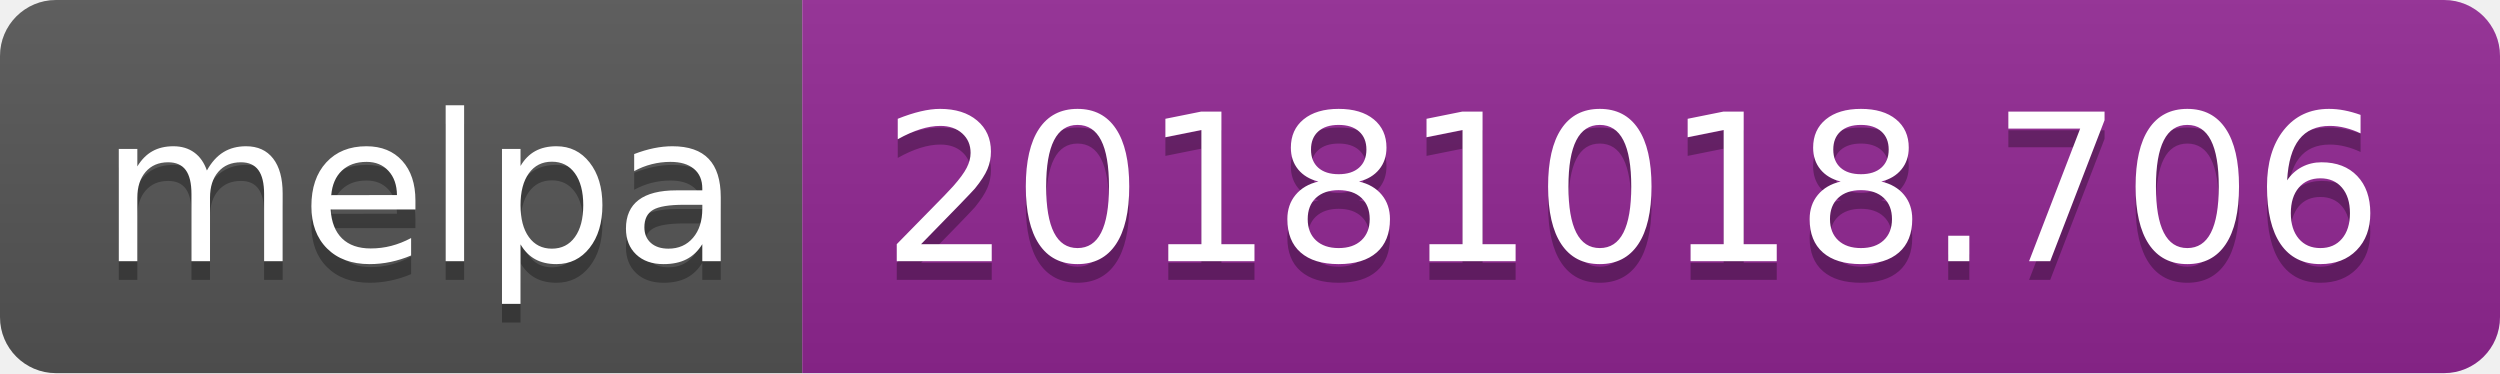
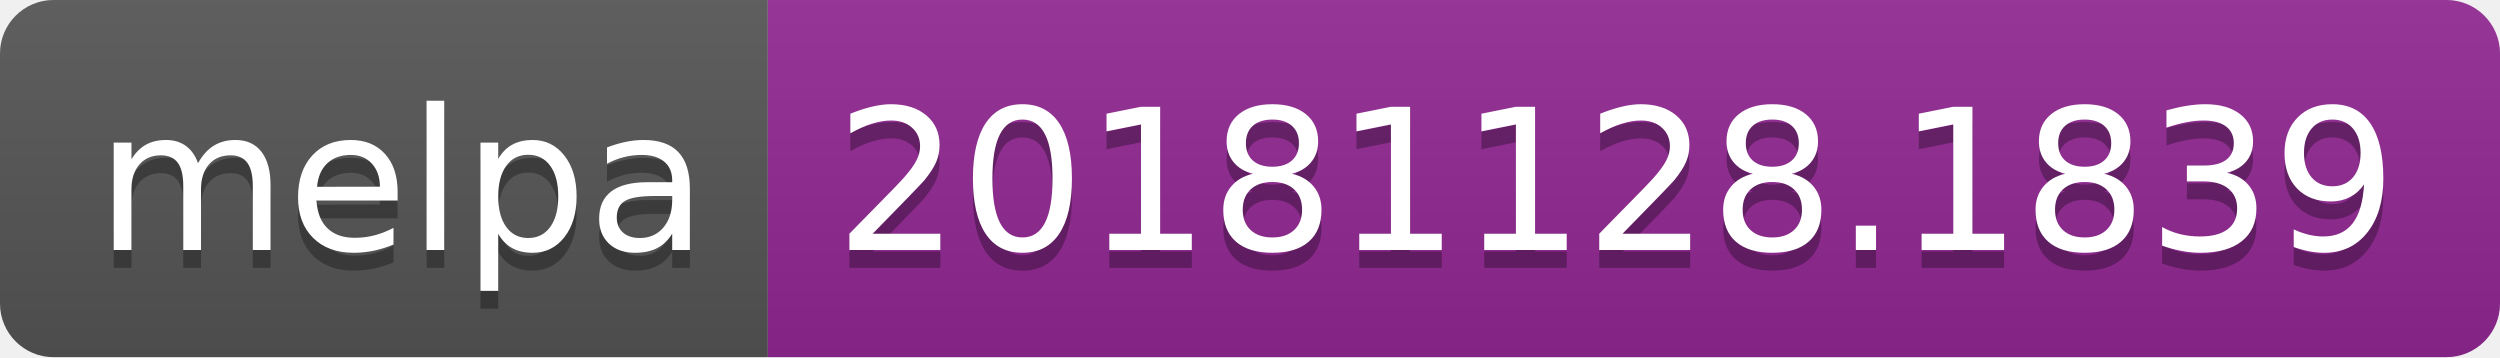
- <svg xmlns="http://www.w3.org/2000/svg" width="134" height="20">
+ <svg xmlns="http://www.w3.org/2000/svg" width="140" height="20">
  <linearGradient id="b" x2="0" y2="100%">
    <stop offset="0" stop-color="#bbb" stop-opacity=".1" />
    <stop offset="1" stop-opacity=".1" />
  </linearGradient>
  <clipPath id="a">
-     <rect width="134" height="20" rx="3" fill="#fff" />
+     <rect width="140" height="20" rx="3" fill="#fff" />
  </clipPath>
  <g clip-path="url(#a)">
    <path fill="#555" d="M0 0h43v20H0z" />
-     <path fill="#922793" d="M43 0h91v20H43z" />
-     <path fill="url(#b)" d="M0 0h134v20H0z" />
+     <path fill="#922793" d="M43 0h97v20H43z" />
+     <path fill="url(#b)" d="M0 0h140v20H0z" />
  </g>
  <g fill="#fff" text-anchor="middle" font-family="DejaVu Sans,Verdana,Geneva,sans-serif" font-size="110">
    <text x="225" y="150" fill="#010101" fill-opacity=".3" transform="scale(.1)" textLength="330">melpa</text>
    <text x="225" y="140" transform="scale(.1)" textLength="330">melpa</text>
-     <text x="875" y="150" fill="#010101" fill-opacity=".3" transform="scale(.1)" textLength="810">20181018.706</text>
-     <text x="875" y="140" transform="scale(.1)" textLength="810">20181018.706</text>
+     <text x="905" y="150" fill="#010101" fill-opacity=".3" transform="scale(.1)" textLength="870">20181128.1839</text>
+     <text x="905" y="140" transform="scale(.1)" textLength="870">20181128.1839</text>
  </g>
</svg>
